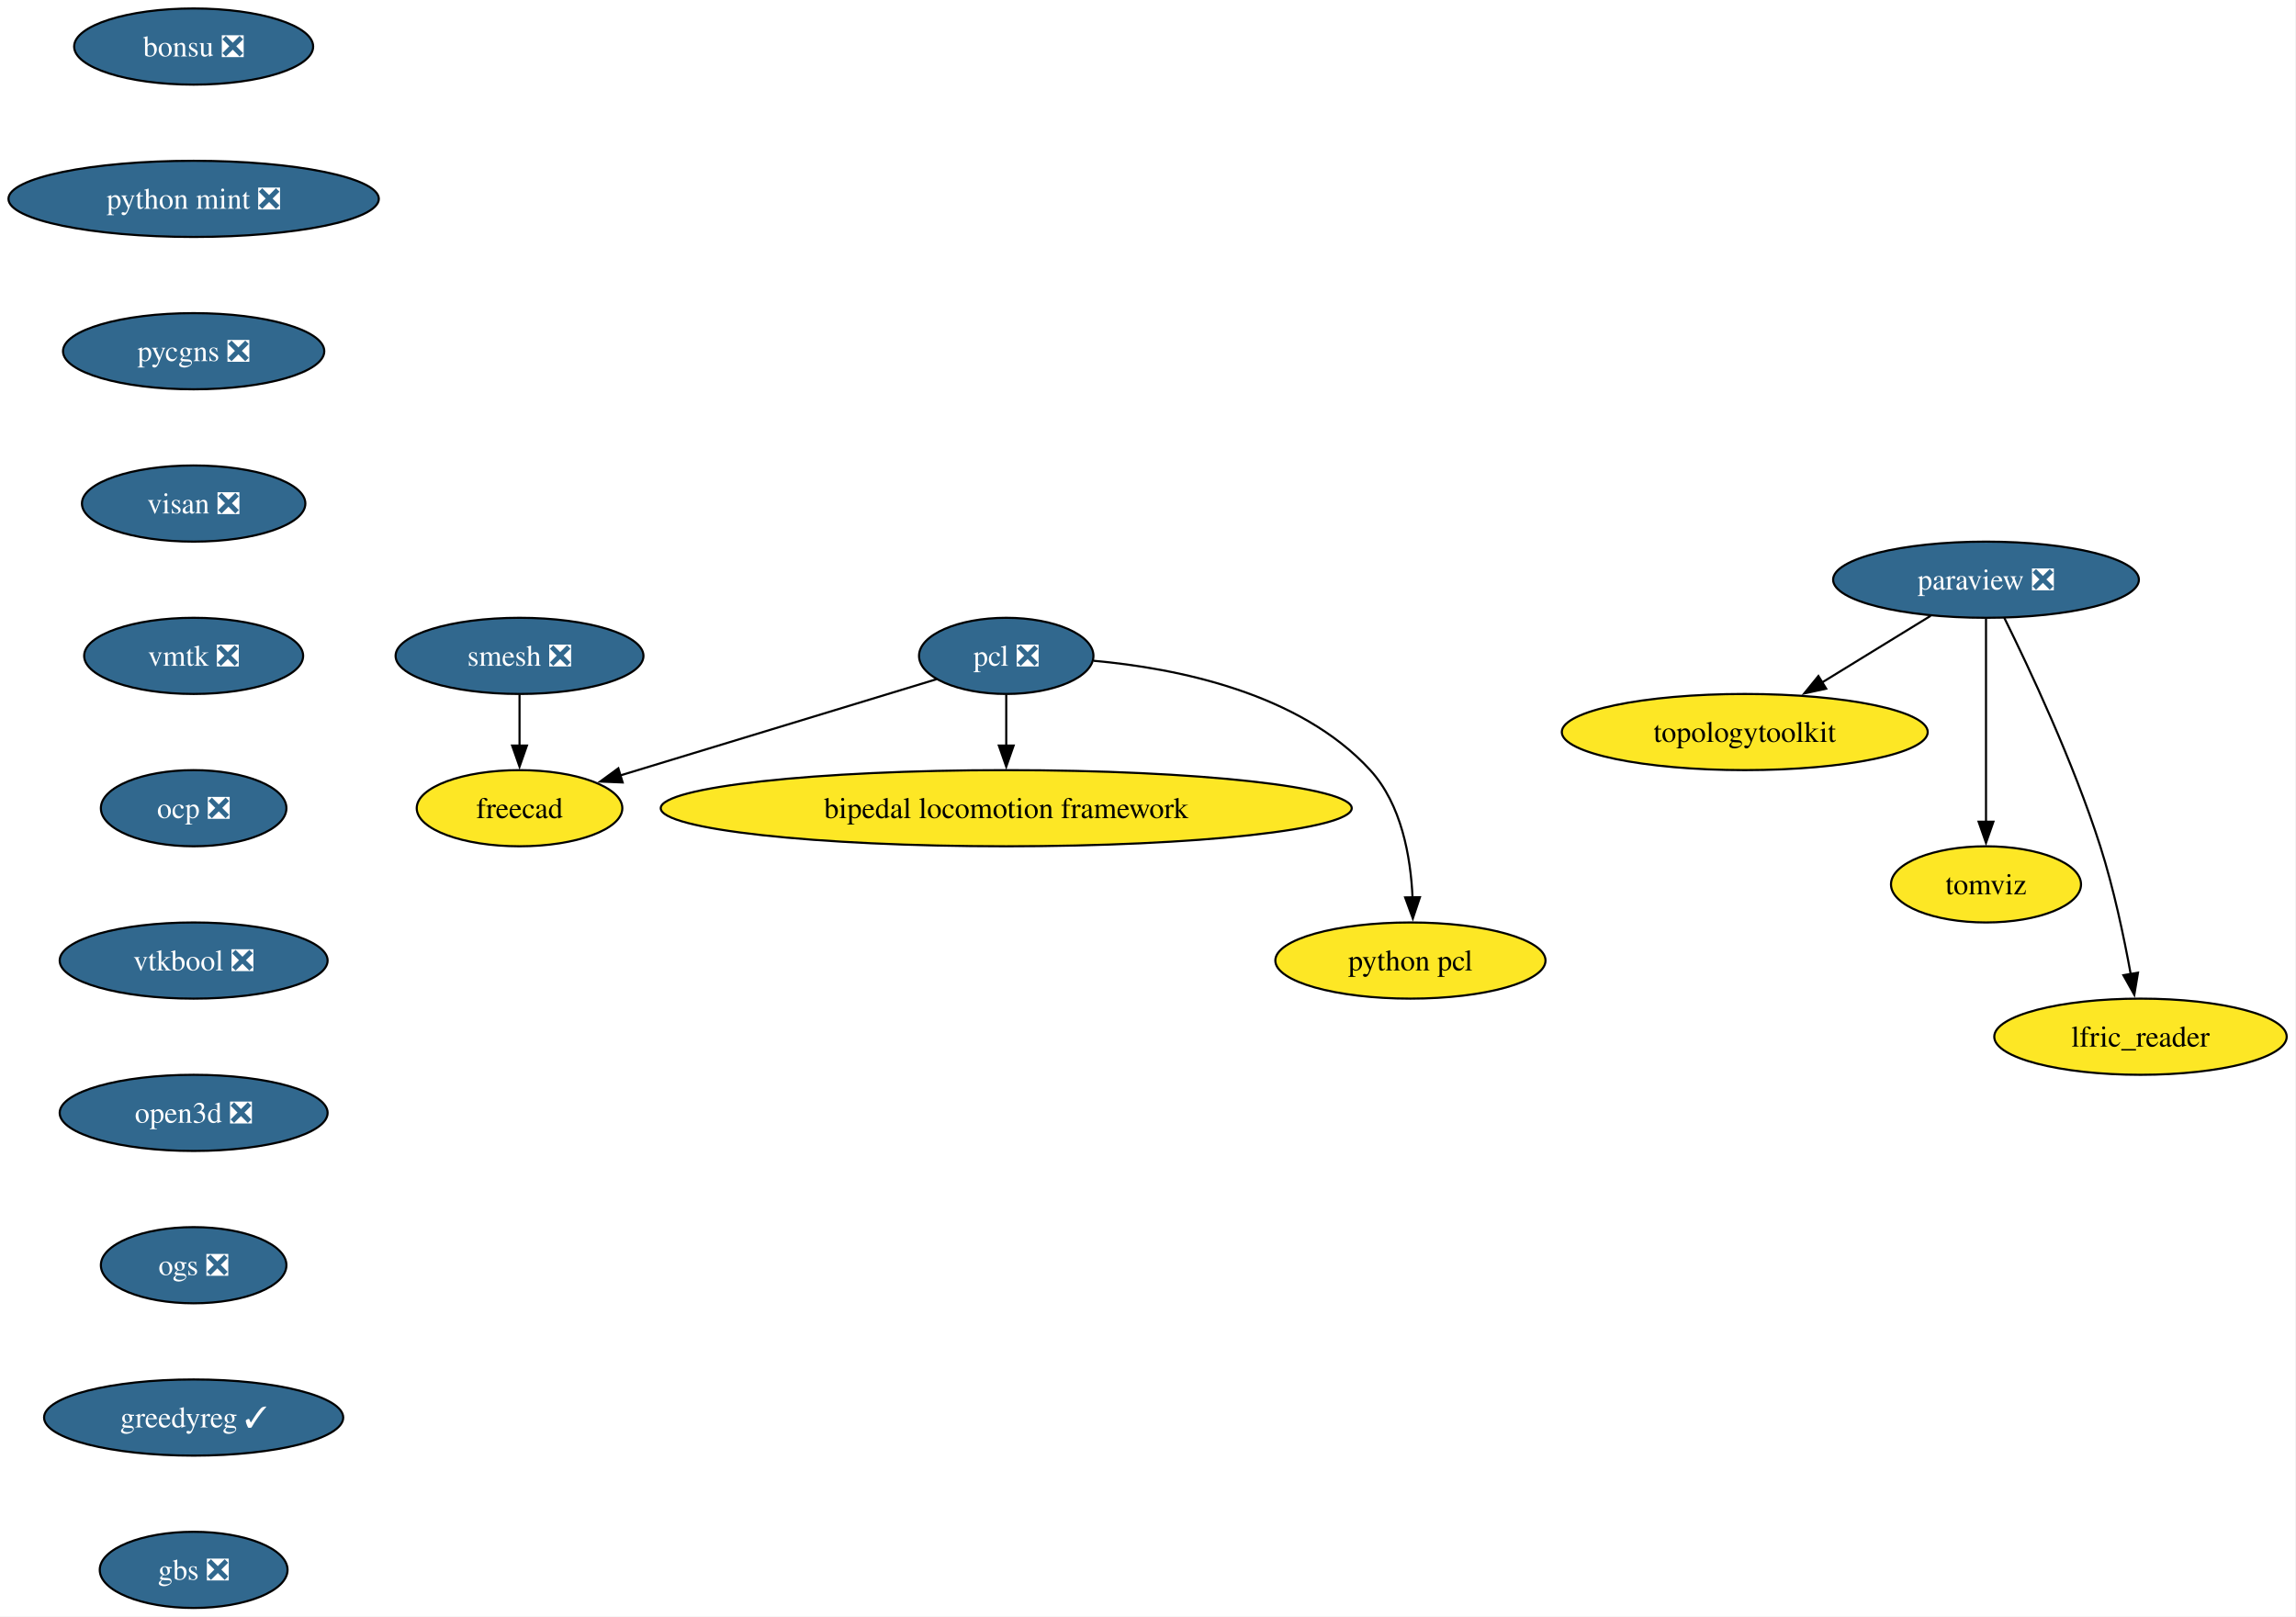
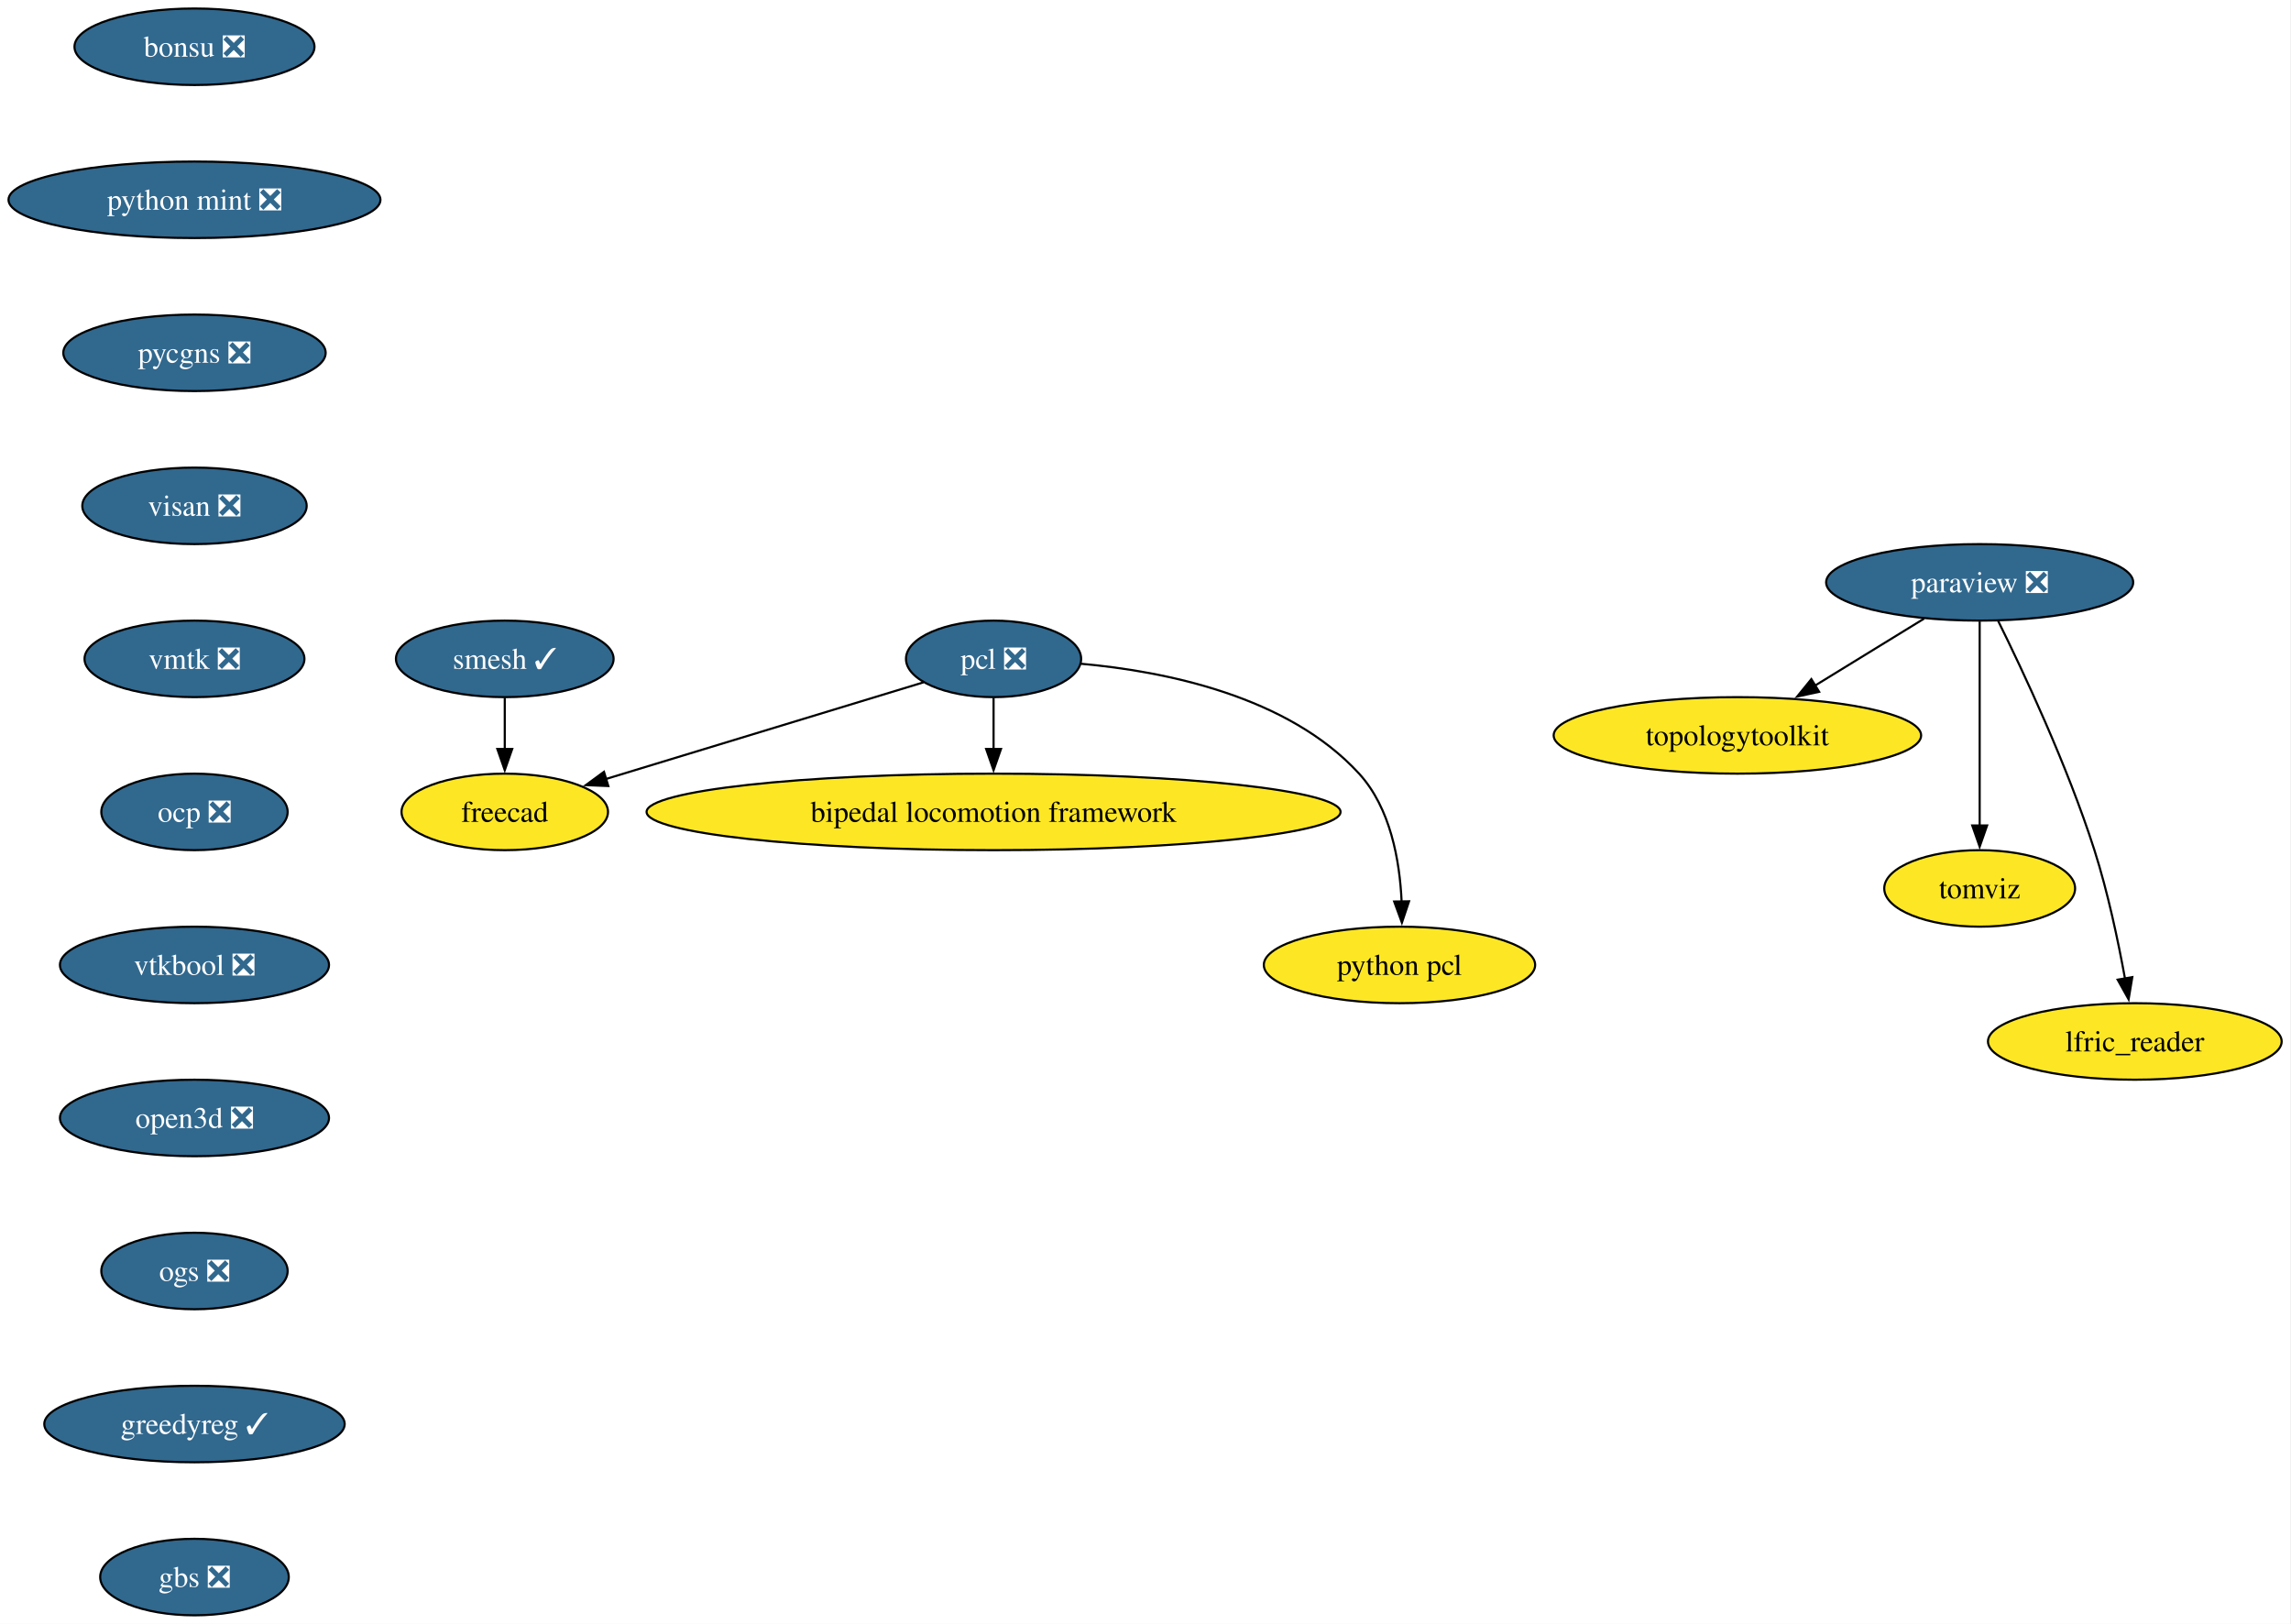
- <svg xmlns="http://www.w3.org/2000/svg" xmlns:xlink="http://www.w3.org/1999/xlink" width="1085pt" height="764pt" viewBox="0.00 0.00 1085.00 764.00">
+ <svg xmlns="http://www.w3.org/2000/svg" xmlns:xlink="http://www.w3.org/1999/xlink" width="1078pt" height="764pt" viewBox="0.00 0.00 1078.00 764.00">
  <g id="graph0" class="graph" transform="scale(1 1) rotate(0) translate(4 760)">
-     <polygon fill="white" stroke="none" points="-4,4 -4,-760 1080.61,-760 1080.61,4 -4,4" />
+     <polygon fill="white" stroke="none" points="-4,4 -4,-760 1073.61,-760 1073.61,4 -4,4" />
    <g id="node1" class="node">
      <g id="a_node1">
        <a xlink:href="https://github.com/conda-forge/paraview-feedstock/pull/337" xlink:title="paraview ❎">
-           <ellipse fill="#31688e" stroke="black" cx="934.51" cy="-486" rx="72.25" ry="18" />
-           <text xml:space="preserve" text-anchor="middle" x="934.51" y="-481.32" font-family="Times,serif" font-size="14.00" fill="white">paraview ❎</text>
+           <ellipse fill="#31688e" stroke="black" cx="927.51" cy="-486" rx="72.25" ry="18" />
+           <text xml:space="preserve" text-anchor="middle" x="927.51" y="-481.32" font-family="Times,serif" font-size="14.00" fill="white">paraview ❎</text>
        </a>
      </g>
    </g>
    <g id="node2" class="node">
      <g id="a_node2">
        <a xlink:href="https://github.com/conda-forge/topologytoolkit-feedstock" xlink:title="topologytoolkit">
-           <ellipse fill="#fde725" stroke="black" cx="820.51" cy="-414" rx="86.46" ry="18" />
-           <text xml:space="preserve" text-anchor="middle" x="820.51" y="-409.32" font-family="Times,serif" font-size="14.00">topologytoolkit</text>
+           <ellipse fill="#fde725" stroke="black" cx="813.51" cy="-414" rx="86.46" ry="18" />
+           <text xml:space="preserve" text-anchor="middle" x="813.51" y="-409.32" font-family="Times,serif" font-size="14.00">topologytoolkit</text>
        </a>
      </g>
    </g>
    <g id="edge1" class="edge">
-       <path fill="none" stroke="black" d="M908.36,-468.94C893.08,-459.56 873.57,-447.58 856.82,-437.3" />
-       <polygon fill="black" stroke="black" points="858.98,-434.51 848.62,-432.26 855.31,-440.48 858.98,-434.51" />
+       <path fill="none" stroke="black" d="M901.36,-468.94C886.08,-459.56 866.57,-447.58 849.82,-437.3" />
+       <polygon fill="black" stroke="black" points="851.98,-434.51 841.62,-432.26 848.31,-440.48 851.98,-434.51" />
    </g>
    <g id="node3" class="node">
      <g id="a_node3">
        <a xlink:href="https://github.com/conda-forge/tomviz-feedstock" xlink:title="tomviz">
-           <ellipse fill="#fde725" stroke="black" cx="934.51" cy="-342" rx="44.9" ry="18" />
-           <text xml:space="preserve" text-anchor="middle" x="934.51" y="-337.32" font-family="Times,serif" font-size="14.00">tomviz</text>
+           <ellipse fill="#fde725" stroke="black" cx="927.51" cy="-342" rx="44.9" ry="18" />
+           <text xml:space="preserve" text-anchor="middle" x="927.51" y="-337.32" font-family="Times,serif" font-size="14.00">tomviz</text>
        </a>
      </g>
    </g>
    <g id="edge2" class="edge">
-       <path fill="none" stroke="black" d="M934.51,-467.59C934.51,-443.61 934.51,-400.14 934.51,-371.42" />
-       <polygon fill="black" stroke="black" points="938.01,-371.62 934.51,-361.62 931.01,-371.62 938.01,-371.62" />
+       <path fill="none" stroke="black" d="M927.51,-467.59C927.51,-443.61 927.51,-400.14 927.51,-371.42" />
+       <polygon fill="black" stroke="black" points="931.01,-371.62 927.51,-361.62 924.01,-371.62 931.01,-371.62" />
    </g>
    <g id="node4" class="node">
      <g id="a_node4">
        <a xlink:href="https://github.com/conda-forge/lfric_reader-feedstock" xlink:title="lfric_reader">
-           <ellipse fill="#fde725" stroke="black" cx="1007.51" cy="-270" rx="69.1" ry="18" />
-           <text xml:space="preserve" text-anchor="middle" x="1007.51" y="-265.32" font-family="Times,serif" font-size="14.00">lfric_reader</text>
+           <ellipse fill="#fde725" stroke="black" cx="1000.51" cy="-270" rx="69.1" ry="18" />
+           <text xml:space="preserve" text-anchor="middle" x="1000.51" y="-265.32" font-family="Times,serif" font-size="14.00">lfric_reader</text>
        </a>
      </g>
    </g>
    <g id="edge3" class="edge">
-       <path fill="none" stroke="black" d="M943.13,-468.02C954.84,-444.36 975.78,-399.86 988.51,-360 994.83,-340.19 999.68,-317.22 1002.89,-299.58" />
-       <polygon fill="black" stroke="black" points="1006.33,-300.27 1004.59,-289.82 999.43,-299.07 1006.33,-300.27" />
+       <path fill="none" stroke="black" d="M936.13,-468.02C947.84,-444.36 968.78,-399.86 981.51,-360 987.83,-340.19 992.68,-317.22 995.89,-299.58" />
+       <polygon fill="black" stroke="black" points="999.33,-300.27 997.59,-289.82 992.43,-299.07 999.33,-300.27" />
    </g>
    <g id="node5" class="node">
      <g id="a_node5">
-         <a xlink:href="https://github.com/conda-forge/smesh-feedstock/pull/119" xlink:title="smesh ❎">
-           <ellipse fill="#31688e" stroke="black" cx="241.51" cy="-450" rx="58.57" ry="18" />
-           <text xml:space="preserve" text-anchor="middle" x="241.51" y="-445.32" font-family="Times,serif" font-size="14.00" fill="white">smesh ❎</text>
+         <a xlink:href="https://github.com/conda-forge/smesh-feedstock/pull/119" xlink:title="smesh ✓">
+           <ellipse fill="#31688e" stroke="black" cx="233.51" cy="-450" rx="51.21" ry="18" />
+           <text xml:space="preserve" text-anchor="middle" x="233.51" y="-445.32" font-family="Times,serif" font-size="14.00" fill="white">smesh ✓</text>
        </a>
      </g>
    </g>
    <g id="node6" class="node">
      <g id="a_node6">
        <a xlink:href="https://github.com/conda-forge/freecad-feedstock" xlink:title="freecad">
-           <ellipse fill="#fde725" stroke="black" cx="241.51" cy="-378" rx="48.58" ry="18" />
-           <text xml:space="preserve" text-anchor="middle" x="241.51" y="-373.32" font-family="Times,serif" font-size="14.00">freecad</text>
+           <ellipse fill="#fde725" stroke="black" cx="233.51" cy="-378" rx="48.58" ry="18" />
+           <text xml:space="preserve" text-anchor="middle" x="233.51" y="-373.32" font-family="Times,serif" font-size="14.00">freecad</text>
        </a>
      </g>
    </g>
    <g id="edge4" class="edge">
-       <path fill="none" stroke="black" d="M241.51,-431.7C241.51,-424.41 241.51,-415.73 241.51,-407.54" />
-       <polygon fill="black" stroke="black" points="245.01,-407.62 241.51,-397.62 238.01,-407.62 245.01,-407.62" />
+       <path fill="none" stroke="black" d="M233.51,-431.7C233.51,-424.41 233.51,-415.73 233.51,-407.54" />
+       <polygon fill="black" stroke="black" points="237.01,-407.62 233.51,-397.62 230.01,-407.62 237.01,-407.62" />
    </g>
    <g id="node7" class="node">
      <g id="a_node7">
        <a xlink:href="https://github.com/conda-forge/pcl-feedstock/pull/107" xlink:title="pcl ❎">
-           <ellipse fill="#31688e" stroke="black" cx="471.51" cy="-450" rx="41.21" ry="18" />
-           <text xml:space="preserve" text-anchor="middle" x="471.51" y="-445.32" font-family="Times,serif" font-size="14.00" fill="white">pcl ❎</text>
+           <ellipse fill="#31688e" stroke="black" cx="463.51" cy="-450" rx="41.21" ry="18" />
+           <text xml:space="preserve" text-anchor="middle" x="463.51" y="-445.32" font-family="Times,serif" font-size="14.00" fill="white">pcl ❎</text>
        </a>
      </g>
    </g>
    <g id="edge5" class="edge">
-       <path fill="none" stroke="black" d="M438.56,-438.97C399.39,-427.05 333.74,-407.07 289.08,-393.48" />
-       <polygon fill="black" stroke="black" points="290.24,-390.17 279.65,-390.61 288.2,-396.87 290.24,-390.17" />
+       <path fill="none" stroke="black" d="M430.56,-438.97C391.39,-427.05 325.74,-407.07 281.08,-393.48" />
+       <polygon fill="black" stroke="black" points="282.24,-390.17 271.65,-390.61 280.2,-396.87 282.24,-390.17" />
    </g>
    <g id="node8" class="node">
      <g id="a_node8">
        <a xlink:href="https://github.com/conda-forge/bipedal-locomotion-framework-feedstock" xlink:title="bipedal locomotion framework">
-           <ellipse fill="#fde725" stroke="black" cx="471.51" cy="-378" rx="163.27" ry="18" />
-           <text xml:space="preserve" text-anchor="middle" x="471.51" y="-373.32" font-family="Times,serif" font-size="14.00">bipedal locomotion framework</text>
+           <ellipse fill="#fde725" stroke="black" cx="463.51" cy="-378" rx="163.27" ry="18" />
+           <text xml:space="preserve" text-anchor="middle" x="463.51" y="-373.32" font-family="Times,serif" font-size="14.00">bipedal locomotion framework</text>
        </a>
      </g>
    </g>
    <g id="edge6" class="edge">
-       <path fill="none" stroke="black" d="M471.51,-431.7C471.51,-424.41 471.51,-415.73 471.51,-407.54" />
-       <polygon fill="black" stroke="black" points="475.01,-407.62 471.51,-397.62 468.01,-407.62 475.01,-407.62" />
+       <path fill="none" stroke="black" d="M463.51,-431.7C463.51,-424.41 463.51,-415.73 463.51,-407.54" />
+       <polygon fill="black" stroke="black" points="467.01,-407.62 463.51,-397.62 460.01,-407.62 467.01,-407.62" />
    </g>
    <g id="node9" class="node">
      <g id="a_node9">
        <a xlink:href="https://github.com/conda-forge/python-pcl-feedstock" xlink:title="python pcl">
-           <ellipse fill="#fde725" stroke="black" cx="662.51" cy="-306" rx="63.84" ry="18" />
-           <text xml:space="preserve" text-anchor="middle" x="662.51" y="-301.32" font-family="Times,serif" font-size="14.00">python pcl</text>
+           <ellipse fill="#fde725" stroke="black" cx="654.51" cy="-306" rx="63.84" ry="18" />
+           <text xml:space="preserve" text-anchor="middle" x="654.51" y="-301.32" font-family="Times,serif" font-size="14.00">python pcl</text>
        </a>
      </g>
    </g>
    <g id="edge7" class="edge">
-       <path fill="none" stroke="black" d="M512.8,-447.69C552.11,-444.15 610.07,-432.54 643.51,-396 658.28,-379.86 662.63,-355.14 663.51,-335.85" />
-       <polygon fill="black" stroke="black" points="667.01,-335.94 663.65,-325.89 660.01,-335.84 667.01,-335.94" />
+       <path fill="none" stroke="black" d="M504.8,-447.69C544.11,-444.15 602.07,-432.54 635.51,-396 650.28,-379.86 654.63,-355.14 655.51,-335.85" />
+       <polygon fill="black" stroke="black" points="659.01,-335.94 655.65,-325.89 652.01,-335.84 659.01,-335.94" />
    </g>
    <g id="node10" class="node">
      <g id="a_node10">
        <a xlink:href="https://github.com/conda-forge/bonsu-feedstock/pull/99" xlink:title="bonsu ❎">
          <ellipse fill="#31688e" stroke="black" cx="87.51" cy="-738" rx="56.47" ry="18" />
          <text xml:space="preserve" text-anchor="middle" x="87.51" y="-733.33" font-family="Times,serif" font-size="14.00" fill="white">bonsu ❎</text>
        </a>
      </g>
    </g>
    <g id="node11" class="node">
      <g id="a_node11">
        <a xlink:href="https://github.com/conda-forge/python-mint-feedstock/pull/86" xlink:title="python mint ❎">
          <ellipse fill="#31688e" stroke="black" cx="87.51" cy="-666" rx="87.51" ry="18" />
          <text xml:space="preserve" text-anchor="middle" x="87.51" y="-661.33" font-family="Times,serif" font-size="14.00" fill="white">python mint ❎</text>
        </a>
      </g>
    </g>
    <g id="node12" class="node">
      <g id="a_node12">
        <a xlink:href="https://github.com/conda-forge/pycgns-feedstock/pull/60" xlink:title="pycgns ❎">
          <ellipse fill="#31688e" stroke="black" cx="87.51" cy="-594" rx="61.73" ry="18" />
          <text xml:space="preserve" text-anchor="middle" x="87.51" y="-589.33" font-family="Times,serif" font-size="14.00" fill="white">pycgns ❎</text>
        </a>
      </g>
    </g>
    <g id="node13" class="node">
      <g id="a_node13">
        <a xlink:href="https://github.com/conda-forge/visan-feedstock/pull/39" xlink:title="visan ❎">
          <ellipse fill="#31688e" stroke="black" cx="87.51" cy="-522" rx="52.79" ry="18" />
          <text xml:space="preserve" text-anchor="middle" x="87.51" y="-517.33" font-family="Times,serif" font-size="14.00" fill="white">visan ❎</text>
        </a>
      </g>
    </g>
    <g id="node14" class="node">
      <g id="a_node14">
        <a xlink:href="https://github.com/conda-forge/vmtk-feedstock/pull/45" xlink:title="vmtk ❎">
          <ellipse fill="#31688e" stroke="black" cx="87.51" cy="-450" rx="51.74" ry="18" />
          <text xml:space="preserve" text-anchor="middle" x="87.51" y="-445.32" font-family="Times,serif" font-size="14.00" fill="white">vmtk ❎</text>
        </a>
      </g>
    </g>
    <g id="node15" class="node">
      <g id="a_node15">
        <a xlink:href="https://github.com/conda-forge/ocp-feedstock/pull/89" xlink:title="ocp ❎">
          <ellipse fill="#31688e" stroke="black" cx="87.51" cy="-378" rx="43.84" ry="18" />
          <text xml:space="preserve" text-anchor="middle" x="87.51" y="-373.32" font-family="Times,serif" font-size="14.00" fill="white">ocp ❎</text>
        </a>
      </g>
    </g>
    <g id="node16" class="node">
      <g id="a_node16">
        <a xlink:href="https://github.com/conda-forge/vtkbool-feedstock/pull/27" xlink:title="vtkbool ❎">
          <ellipse fill="#31688e" stroke="black" cx="87.51" cy="-306" rx="63.31" ry="18" />
          <text xml:space="preserve" text-anchor="middle" x="87.51" y="-301.32" font-family="Times,serif" font-size="14.00" fill="white">vtkbool ❎</text>
        </a>
      </g>
    </g>
    <g id="node17" class="node">
      <g id="a_node17">
        <a xlink:href="https://github.com/conda-forge/open3d-feedstock/pull/69" xlink:title="open3d ❎">
          <ellipse fill="#31688e" stroke="black" cx="87.51" cy="-234" rx="63.31" ry="18" />
          <text xml:space="preserve" text-anchor="middle" x="87.51" y="-229.32" font-family="Times,serif" font-size="14.00" fill="white">open3d ❎</text>
        </a>
      </g>
    </g>
    <g id="node18" class="node">
      <g id="a_node18">
        <a xlink:href="https://github.com/conda-forge/ogs-feedstock/pull/38" xlink:title="ogs ❎">
          <ellipse fill="#31688e" stroke="black" cx="87.51" cy="-162" rx="43.84" ry="18" />
          <text xml:space="preserve" text-anchor="middle" x="87.51" y="-157.32" font-family="Times,serif" font-size="14.00" fill="white">ogs ❎</text>
        </a>
      </g>
    </g>
    <g id="node19" class="node">
      <g id="a_node19">
        <a xlink:href="https://github.com/conda-forge/greedyreg-feedstock/pull/12" xlink:title="greedyreg ✓">
          <ellipse fill="#31688e" stroke="black" cx="87.51" cy="-90" rx="70.68" ry="18" />
          <text xml:space="preserve" text-anchor="middle" x="87.51" y="-85.33" font-family="Times,serif" font-size="14.00" fill="white">greedyreg ✓</text>
        </a>
      </g>
    </g>
    <g id="node20" class="node">
      <g id="a_node20">
        <a xlink:href="https://github.com/conda-forge/gbs-feedstock/pull/12" xlink:title="gbs ❎">
          <ellipse fill="#31688e" stroke="black" cx="87.51" cy="-18" rx="44.37" ry="18" />
          <text xml:space="preserve" text-anchor="middle" x="87.51" y="-13.32" font-family="Times,serif" font-size="14.00" fill="white">gbs ❎</text>
        </a>
      </g>
    </g>
  </g>
</svg>
